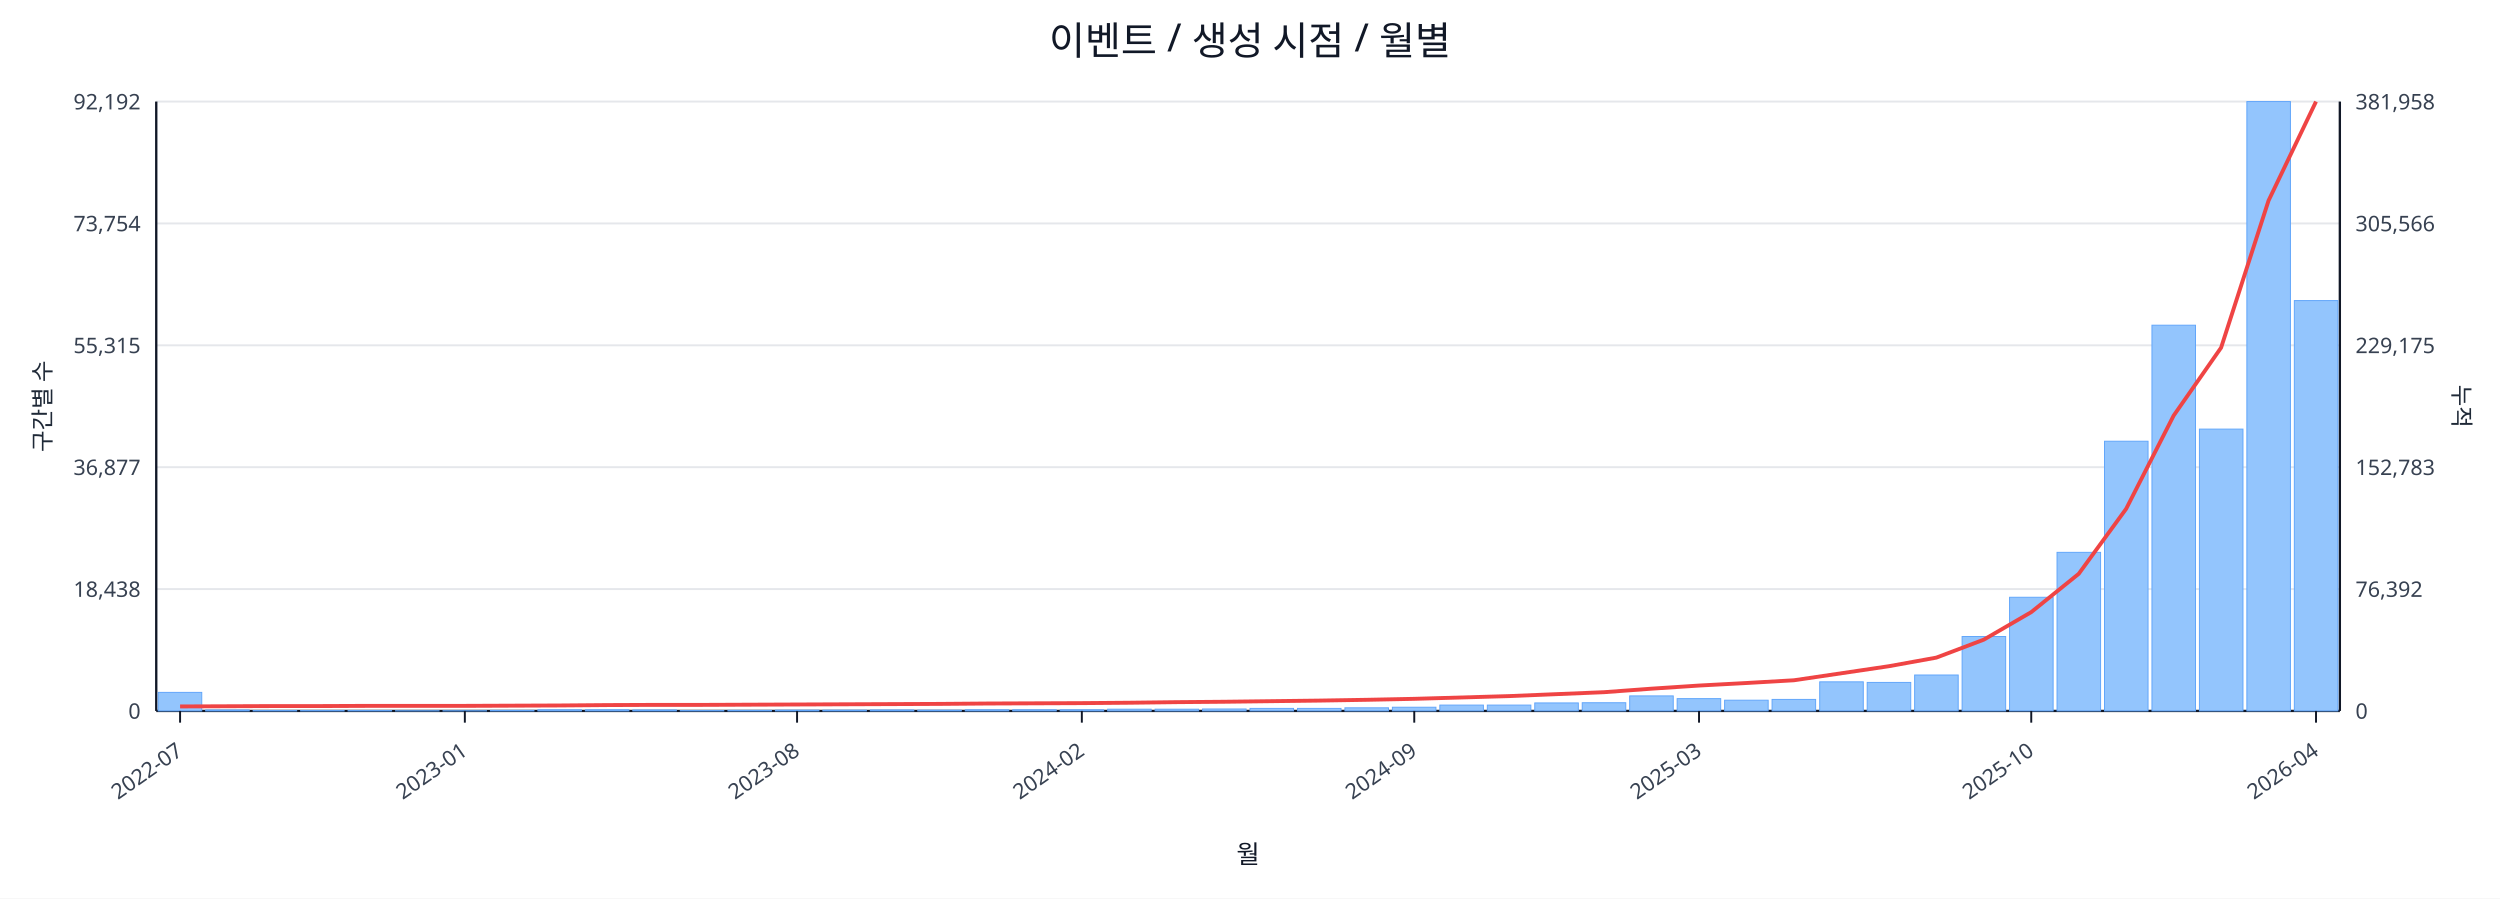
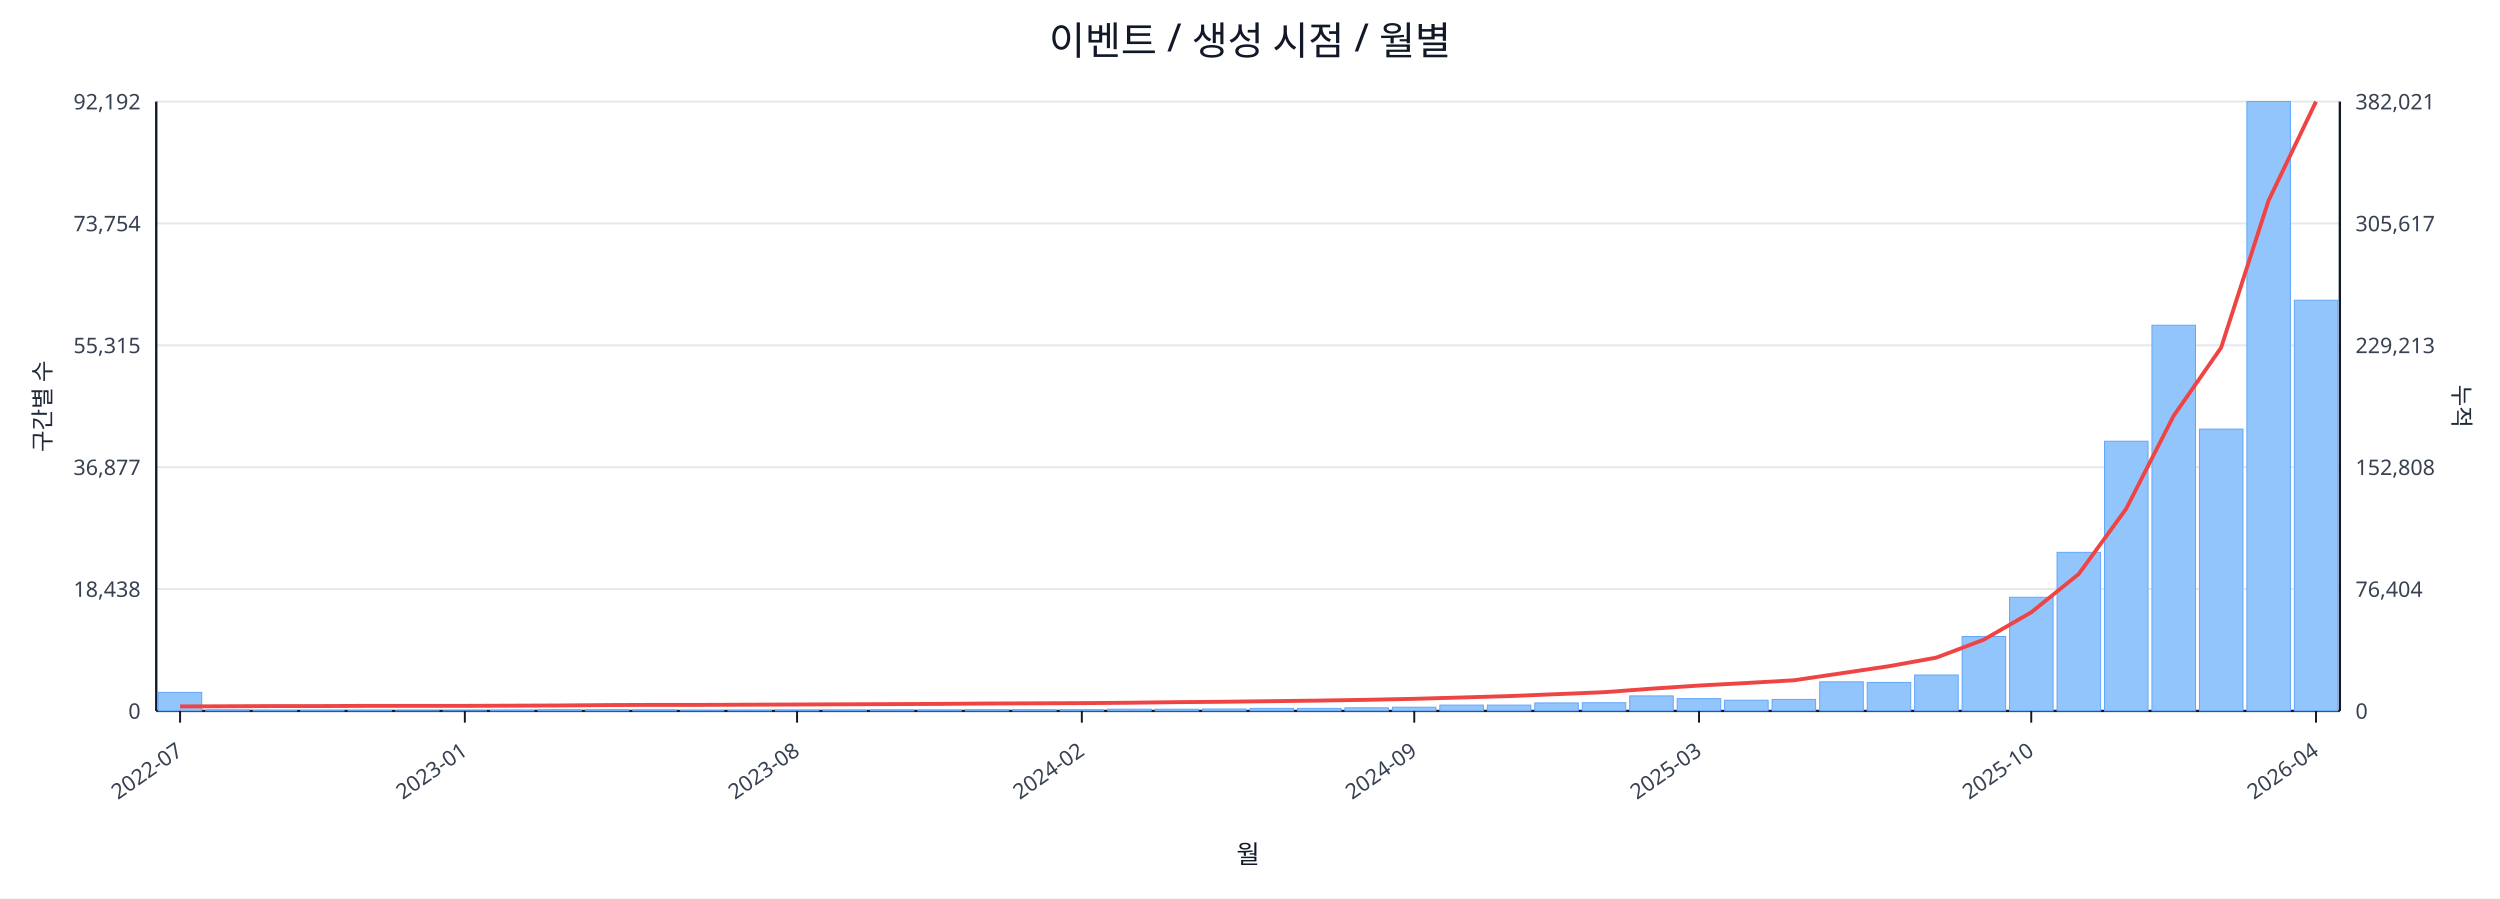
<svg xmlns="http://www.w3.org/2000/svg" width="1280" height="460" viewBox="0 0 1280 460">
  <rect x="0" y="0" width="100%" height="100%" fill="#ffffff" />
  <text x="640.0" y="28" font-size="20" text-anchor="middle" font-family="sans-serif" fill="#111827">이벤트 / 생성 시점 / 월별</text>
  <line x1="80.0" y1="52.0" x2="1198.0" y2="52.0" stroke="#e5e7eb" stroke-width="1" />
  <text x="72.0" y="56.0" font-size="11" text-anchor="end" font-family="sans-serif" fill="#374151">92,192</text>
-   <text x="1206.0" y="56.0" font-size="11" text-anchor="start" font-family="sans-serif" fill="#374151">381,958</text>
+   <text x="1206.0" y="56.0" font-size="11" text-anchor="start" font-family="sans-serif" fill="#374151">382,021</text>
  <line x1="80.0" y1="114.4" x2="1198.0" y2="114.4" stroke="#e5e7eb" stroke-width="1" />
  <text x="72.0" y="118.4" font-size="11" text-anchor="end" font-family="sans-serif" fill="#374151">73,754</text>
-   <text x="1206.0" y="118.4" font-size="11" text-anchor="start" font-family="sans-serif" fill="#374151">305,566</text>
+   <text x="1206.0" y="118.4" font-size="11" text-anchor="start" font-family="sans-serif" fill="#374151">305,617</text>
  <line x1="80.0" y1="176.8" x2="1198.0" y2="176.8" stroke="#e5e7eb" stroke-width="1" />
  <text x="72.0" y="180.8" font-size="11" text-anchor="end" font-family="sans-serif" fill="#374151">55,315</text>
-   <text x="1206.0" y="180.8" font-size="11" text-anchor="start" font-family="sans-serif" fill="#374151">229,175</text>
+   <text x="1206.0" y="180.8" font-size="11" text-anchor="start" font-family="sans-serif" fill="#374151">229,213</text>
  <line x1="80.0" y1="239.2" x2="1198.0" y2="239.2" stroke="#e5e7eb" stroke-width="1" />
  <text x="72.0" y="243.2" font-size="11" text-anchor="end" font-family="sans-serif" fill="#374151">36,877</text>
-   <text x="1206.0" y="243.2" font-size="11" text-anchor="start" font-family="sans-serif" fill="#374151">152,783</text>
+   <text x="1206.0" y="243.2" font-size="11" text-anchor="start" font-family="sans-serif" fill="#374151">152,808</text>
  <line x1="80.0" y1="301.6" x2="1198.0" y2="301.6" stroke="#e5e7eb" stroke-width="1" />
  <text x="72.0" y="305.6" font-size="11" text-anchor="end" font-family="sans-serif" fill="#374151">18,438</text>
-   <text x="1206.0" y="305.6" font-size="11" text-anchor="start" font-family="sans-serif" fill="#374151">76,392</text>
+   <text x="1206.0" y="305.6" font-size="11" text-anchor="start" font-family="sans-serif" fill="#374151">76,404</text>
  <line x1="80.0" y1="364.0" x2="1198.0" y2="364.0" stroke="#e5e7eb" stroke-width="1" />
  <text x="72.0" y="368.0" font-size="11" text-anchor="end" font-family="sans-serif" fill="#374151">0</text>
  <text x="1206.0" y="368.0" font-size="11" text-anchor="start" font-family="sans-serif" fill="#374151">0</text>
  <line x1="80.0" y1="364.0" x2="1198.0" y2="364.0" stroke="#111827" stroke-width="1.2" />
  <line x1="80.0" y1="52.0" x2="80.0" y2="364.0" stroke="#111827" stroke-width="1.2" />
  <line x1="1198.0" y1="52.0" x2="1198.0" y2="364.0" stroke="#111827" stroke-width="1.2" />
  <rect x="81.0" y="354.5" width="22.3" height="9.5" fill="#93c5fd" stroke="#60a5fa" stroke-width="0.5" />
  <rect x="105.3" y="363.5" width="22.3" height="0.5" fill="#93c5fd" stroke="#60a5fa" stroke-width="0.5" />
  <rect x="129.6" y="363.8" width="22.3" height="0.2" fill="#93c5fd" stroke="#60a5fa" stroke-width="0.5" />
  <rect x="153.9" y="363.8" width="22.3" height="0.2" fill="#93c5fd" stroke="#60a5fa" stroke-width="0.5" />
  <rect x="178.2" y="363.8" width="22.3" height="0.2" fill="#93c5fd" stroke="#60a5fa" stroke-width="0.5" />
  <rect x="202.5" y="363.9" width="22.3" height="0.1" fill="#93c5fd" stroke="#60a5fa" stroke-width="0.5" />
  <rect x="226.8" y="363.9" width="22.3" height="0.1" fill="#93c5fd" stroke="#60a5fa" stroke-width="0.5" />
  <rect x="251.1" y="363.7" width="22.3" height="0.3" fill="#93c5fd" stroke="#60a5fa" stroke-width="0.5" />
  <rect x="275.4" y="363.4" width="22.3" height="0.6" fill="#93c5fd" stroke="#60a5fa" stroke-width="0.5" />
  <rect x="299.7" y="363.4" width="22.3" height="0.6" fill="#93c5fd" stroke="#60a5fa" stroke-width="0.5" />
  <rect x="324.0" y="363.5" width="22.3" height="0.5" fill="#93c5fd" stroke="#60a5fa" stroke-width="0.5" />
  <rect x="348.3" y="363.8" width="22.3" height="0.2" fill="#93c5fd" stroke="#60a5fa" stroke-width="0.5" />
  <rect x="372.7" y="363.7" width="22.3" height="0.3" fill="#93c5fd" stroke="#60a5fa" stroke-width="0.5" />
  <rect x="397.0" y="363.6" width="22.3" height="0.4" fill="#93c5fd" stroke="#60a5fa" stroke-width="0.5" />
  <rect x="421.3" y="363.6" width="22.3" height="0.4" fill="#93c5fd" stroke="#60a5fa" stroke-width="0.5" />
  <rect x="445.6" y="363.5" width="22.3" height="0.5" fill="#93c5fd" stroke="#60a5fa" stroke-width="0.5" />
  <rect x="469.9" y="363.6" width="22.3" height="0.4" fill="#93c5fd" stroke="#60a5fa" stroke-width="0.5" />
  <rect x="494.2" y="363.4" width="22.3" height="0.6" fill="#93c5fd" stroke="#60a5fa" stroke-width="0.5" />
  <rect x="518.5" y="363.4" width="22.3" height="0.6" fill="#93c5fd" stroke="#60a5fa" stroke-width="0.5" />
  <rect x="542.8" y="363.4" width="22.3" height="0.6" fill="#93c5fd" stroke="#60a5fa" stroke-width="0.5" />
  <rect x="567.1" y="363.1" width="22.3" height="0.9" fill="#93c5fd" stroke="#60a5fa" stroke-width="0.5" />
  <rect x="591.4" y="363.1" width="22.3" height="0.9" fill="#93c5fd" stroke="#60a5fa" stroke-width="0.5" />
  <rect x="615.7" y="363.0" width="22.3" height="1.0" fill="#93c5fd" stroke="#60a5fa" stroke-width="0.5" />
  <rect x="640.0" y="362.7" width="22.3" height="1.3" fill="#93c5fd" stroke="#60a5fa" stroke-width="0.5" />
  <rect x="664.3" y="362.7" width="22.3" height="1.3" fill="#93c5fd" stroke="#60a5fa" stroke-width="0.5" />
  <rect x="688.6" y="362.4" width="22.3" height="1.6" fill="#93c5fd" stroke="#60a5fa" stroke-width="0.5" />
  <rect x="712.9" y="362.1" width="22.3" height="1.9" fill="#93c5fd" stroke="#60a5fa" stroke-width="0.5" />
  <rect x="737.2" y="361.0" width="22.3" height="3.0" fill="#93c5fd" stroke="#60a5fa" stroke-width="0.5" />
  <rect x="761.5" y="361.0" width="22.3" height="3.0" fill="#93c5fd" stroke="#60a5fa" stroke-width="0.5" />
  <rect x="785.8" y="359.9" width="22.3" height="4.1" fill="#93c5fd" stroke="#60a5fa" stroke-width="0.5" />
  <rect x="810.1" y="359.8" width="22.3" height="4.2" fill="#93c5fd" stroke="#60a5fa" stroke-width="0.5" />
  <rect x="834.4" y="356.3" width="22.3" height="7.7" fill="#93c5fd" stroke="#60a5fa" stroke-width="0.5" />
  <rect x="858.7" y="357.7" width="22.3" height="6.3" fill="#93c5fd" stroke="#60a5fa" stroke-width="0.5" />
  <rect x="883.0" y="358.5" width="22.3" height="5.5" fill="#93c5fd" stroke="#60a5fa" stroke-width="0.5" />
  <rect x="907.3" y="358.1" width="22.3" height="5.9" fill="#93c5fd" stroke="#60a5fa" stroke-width="0.5" />
  <rect x="931.7" y="349.1" width="22.3" height="14.9" fill="#93c5fd" stroke="#60a5fa" stroke-width="0.5" />
  <rect x="956.0" y="349.4" width="22.3" height="14.6" fill="#93c5fd" stroke="#60a5fa" stroke-width="0.5" />
  <rect x="980.3" y="345.6" width="22.3" height="18.4" fill="#93c5fd" stroke="#60a5fa" stroke-width="0.5" />
  <rect x="1004.6" y="325.9" width="22.3" height="38.1" fill="#93c5fd" stroke="#60a5fa" stroke-width="0.5" />
  <rect x="1028.9" y="305.8" width="22.3" height="58.2" fill="#93c5fd" stroke="#60a5fa" stroke-width="0.5" />
  <rect x="1053.2" y="282.8" width="22.3" height="81.2" fill="#93c5fd" stroke="#60a5fa" stroke-width="0.5" />
  <rect x="1077.5" y="225.9" width="22.3" height="138.1" fill="#93c5fd" stroke="#60a5fa" stroke-width="0.5" />
  <rect x="1101.8" y="166.5" width="22.3" height="197.5" fill="#93c5fd" stroke="#60a5fa" stroke-width="0.5" />
  <rect x="1126.1" y="219.7" width="22.3" height="144.3" fill="#93c5fd" stroke="#60a5fa" stroke-width="0.5" />
  <rect x="1150.4" y="52.0" width="22.3" height="312.0" fill="#93c5fd" stroke="#60a5fa" stroke-width="0.5" />
-   <rect x="1174.7" y="153.9" width="22.3" height="210.1" fill="#93c5fd" stroke="#60a5fa" stroke-width="0.5" />
-   <polyline fill="none" stroke="#ef4444" stroke-width="2" points="92.2,361.7 116.5,361.6 140.8,361.5 165.1,361.5 189.4,361.4 213.7,361.4 238.0,361.4 262.3,361.3 286.6,361.2 310.9,361.0 335.2,360.9 359.5,360.9 383.8,360.8 408.1,360.7 432.4,360.6 456.7,360.5 481.0,360.4 505.3,360.2 529.6,360.1 553.9,360.0 578.2,359.8 602.5,359.5 626.8,359.3 651.2,359.0 675.5,358.7 699.8,358.3 724.1,357.8 748.4,357.1 772.7,356.4 797.0,355.4 821.3,354.4 845.6,352.6 869.9,351.0 894.2,349.7 918.5,348.3 942.8,344.7 967.1,341.1 991.4,336.7 1015.7,327.5 1040.0,313.4 1064.3,293.8 1088.6,260.5 1112.9,212.8 1137.2,178.0 1161.5,102.7 1185.8,52.0" />
+   <rect x="1174.7" y="153.7" width="22.3" height="210.3" fill="#93c5fd" stroke="#60a5fa" stroke-width="0.5" />
+   <polyline fill="none" stroke="#ef4444" stroke-width="2" points="92.2,361.7 116.5,361.6 140.8,361.5 165.1,361.5 189.4,361.4 213.7,361.4 238.0,361.4 262.3,361.3 286.6,361.2 310.9,361.0 335.2,360.9 359.5,360.9 383.8,360.8 408.1,360.7 432.4,360.6 456.7,360.5 481.0,360.4 505.3,360.2 529.6,360.1 553.9,360.0 578.2,359.8 602.5,359.5 626.8,359.3 651.2,359.0 675.5,358.7 699.8,358.3 724.1,357.8 748.4,357.1 772.7,356.4 797.0,355.4 821.3,354.4 845.6,352.6 869.9,351.0 894.2,349.7 918.5,348.3 942.8,344.7 967.1,341.1 991.4,336.7 1015.7,327.5 1040.0,313.5 1064.3,293.9 1088.6,260.5 1112.9,212.9 1137.2,178.0 1161.5,102.7 1185.8,52.0" />
  <line x1="92.2" y1="364.0" x2="92.2" y2="370.0" stroke="#111827" stroke-width="1" />
  <text x="94.2" y="386.0" font-size="11" text-anchor="end" transform="rotate(-35 94.2 386.0)" font-family="sans-serif" fill="#374151">2022-07</text>
  <line x1="238.0" y1="364.0" x2="238.0" y2="370.0" stroke="#111827" stroke-width="1" />
  <text x="240.0" y="386.0" font-size="11" text-anchor="end" transform="rotate(-35 240.0 386.0)" font-family="sans-serif" fill="#374151">2023-01</text>
  <line x1="408.1" y1="364.0" x2="408.1" y2="370.0" stroke="#111827" stroke-width="1" />
  <text x="410.1" y="386.0" font-size="11" text-anchor="end" transform="rotate(-35 410.1 386.0)" font-family="sans-serif" fill="#374151">2023-08</text>
  <line x1="553.9" y1="364.0" x2="553.9" y2="370.0" stroke="#111827" stroke-width="1" />
  <text x="555.9" y="386.0" font-size="11" text-anchor="end" transform="rotate(-35 555.9 386.0)" font-family="sans-serif" fill="#374151">2024-02</text>
  <line x1="724.1" y1="364.0" x2="724.1" y2="370.0" stroke="#111827" stroke-width="1" />
  <text x="726.1" y="386.0" font-size="11" text-anchor="end" transform="rotate(-35 726.1 386.0)" font-family="sans-serif" fill="#374151">2024-09</text>
  <line x1="869.9" y1="364.0" x2="869.9" y2="370.0" stroke="#111827" stroke-width="1" />
  <text x="871.9" y="386.0" font-size="11" text-anchor="end" transform="rotate(-35 871.9 386.0)" font-family="sans-serif" fill="#374151">2025-03</text>
  <line x1="1040.0" y1="364.0" x2="1040.0" y2="370.0" stroke="#111827" stroke-width="1" />
  <text x="1042.0" y="386.0" font-size="11" text-anchor="end" transform="rotate(-35 1042.0 386.0)" font-family="sans-serif" fill="#374151">2025-10</text>
  <line x1="1185.8" y1="364.0" x2="1185.8" y2="370.0" stroke="#111827" stroke-width="1" />
  <text x="1187.8" y="386.0" font-size="11" text-anchor="end" transform="rotate(-35 1187.8 386.0)" font-family="sans-serif" fill="#374151">2026-04</text>
  <text x="26" y="208.0" font-size="12" transform="rotate(-90 26 208.0)" text-anchor="middle" font-family="sans-serif" fill="#1f2937">구간별 수</text>
  <text x="1256.0" y="208.0" font-size="12" transform="rotate(90 1256.0 208.0)" text-anchor="middle" font-family="sans-serif" fill="#1f2937">누적</text>
  <text x="639.0" y="442.0" font-size="13" text-anchor="middle" font-family="sans-serif" fill="#111827">월</text>
</svg>
